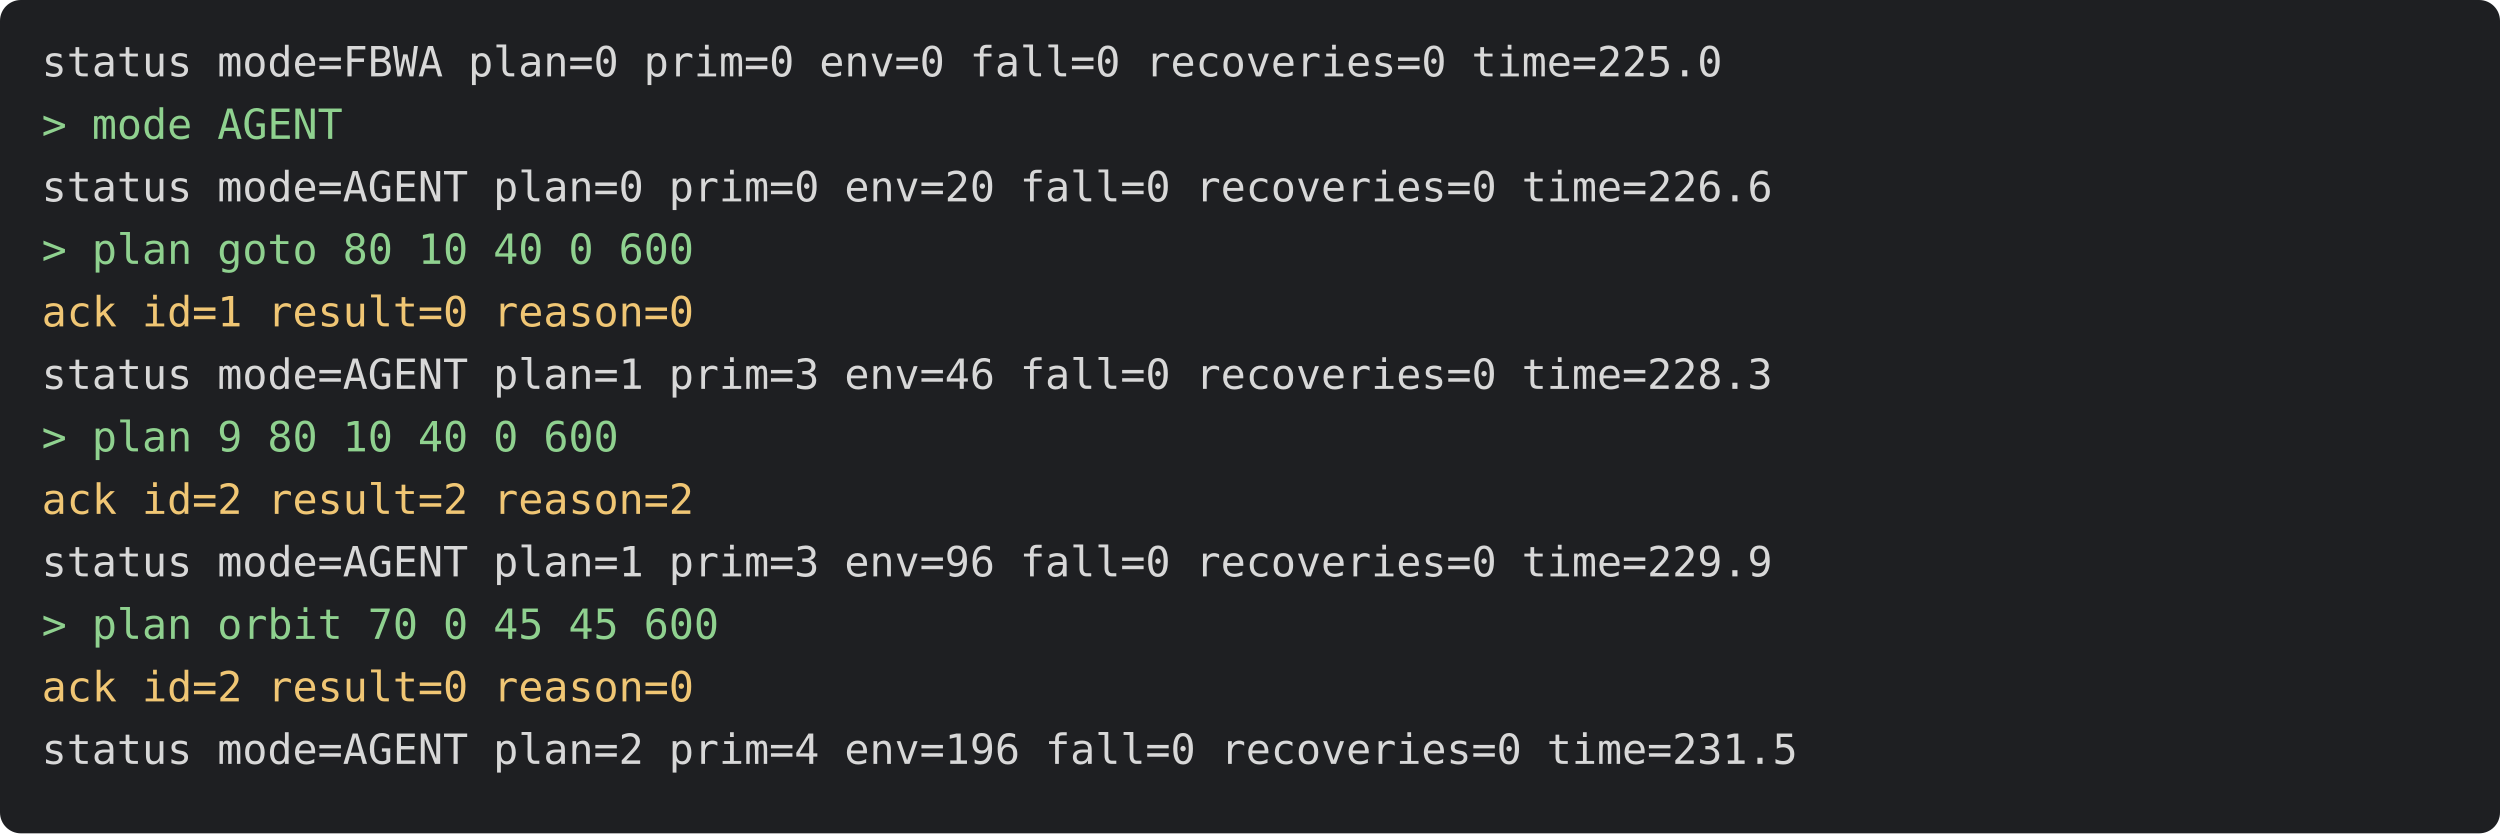
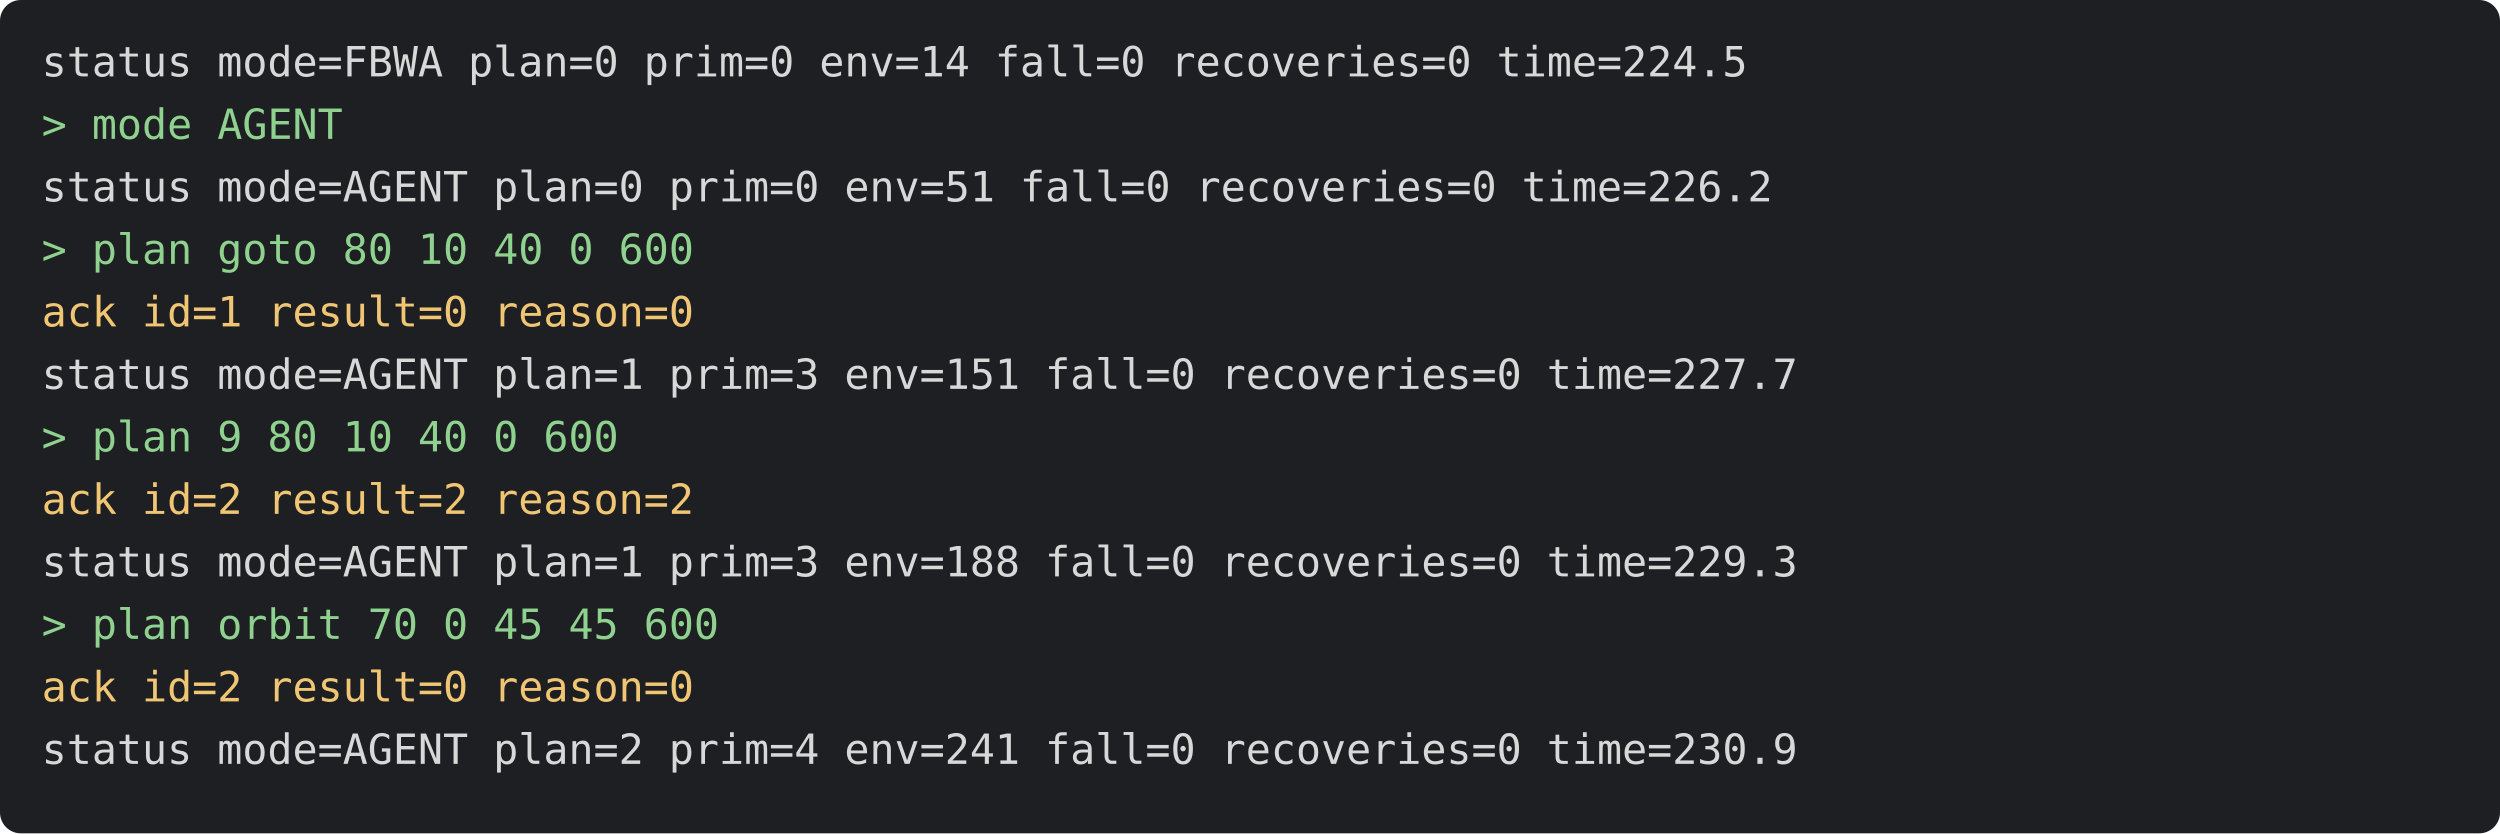
<svg xmlns="http://www.w3.org/2000/svg" viewBox="0 0 720 240" width="720" height="240" font-family="Menlo, monospace" font-size="12">
  <rect width="720" height="240" rx="6" fill="#1e1f22" />
-   <text x="12" y="22" fill="#d8d8d8" xml:space="preserve">status mode=FBWA plan=0 prim=0 env=0 fall=0 recoveries=0 time=225.0</text>
+   <text x="12" y="22" fill="#d8d8d8" xml:space="preserve">status mode=FBWA plan=0 prim=0 env=14 fall=0 recoveries=0 time=224.5</text>
  <text x="12" y="40" fill="#8fd18f" xml:space="preserve">&gt; mode AGENT</text>
-   <text x="12" y="58" fill="#d8d8d8" xml:space="preserve">status mode=AGENT plan=0 prim=0 env=20 fall=0 recoveries=0 time=226.6</text>
+   <text x="12" y="58" fill="#d8d8d8" xml:space="preserve">status mode=AGENT plan=0 prim=0 env=51 fall=0 recoveries=0 time=226.2</text>
  <text x="12" y="76" fill="#8fd18f" xml:space="preserve">&gt; plan goto 80 10 40 0 600</text>
  <text x="12" y="94" fill="#f0c674" xml:space="preserve">ack id=1 result=0 reason=0</text>
-   <text x="12" y="112" fill="#d8d8d8" xml:space="preserve">status mode=AGENT plan=1 prim=3 env=46 fall=0 recoveries=0 time=228.3</text>
+   <text x="12" y="112" fill="#d8d8d8" xml:space="preserve">status mode=AGENT plan=1 prim=3 env=151 fall=0 recoveries=0 time=227.7</text>
  <text x="12" y="130" fill="#8fd18f" xml:space="preserve">&gt; plan 9 80 10 40 0 600</text>
  <text x="12" y="148" fill="#f0c674" xml:space="preserve">ack id=2 result=2 reason=2</text>
-   <text x="12" y="166" fill="#d8d8d8" xml:space="preserve">status mode=AGENT plan=1 prim=3 env=96 fall=0 recoveries=0 time=229.9</text>
+   <text x="12" y="166" fill="#d8d8d8" xml:space="preserve">status mode=AGENT plan=1 prim=3 env=188 fall=0 recoveries=0 time=229.3</text>
  <text x="12" y="184" fill="#8fd18f" xml:space="preserve">&gt; plan orbit 70 0 45 45 600</text>
  <text x="12" y="202" fill="#f0c674" xml:space="preserve">ack id=2 result=0 reason=0</text>
-   <text x="12" y="220" fill="#d8d8d8" xml:space="preserve">status mode=AGENT plan=2 prim=4 env=196 fall=0 recoveries=0 time=231.5</text>
+   <text x="12" y="220" fill="#d8d8d8" xml:space="preserve">status mode=AGENT plan=2 prim=4 env=241 fall=0 recoveries=0 time=230.9</text>
</svg>
